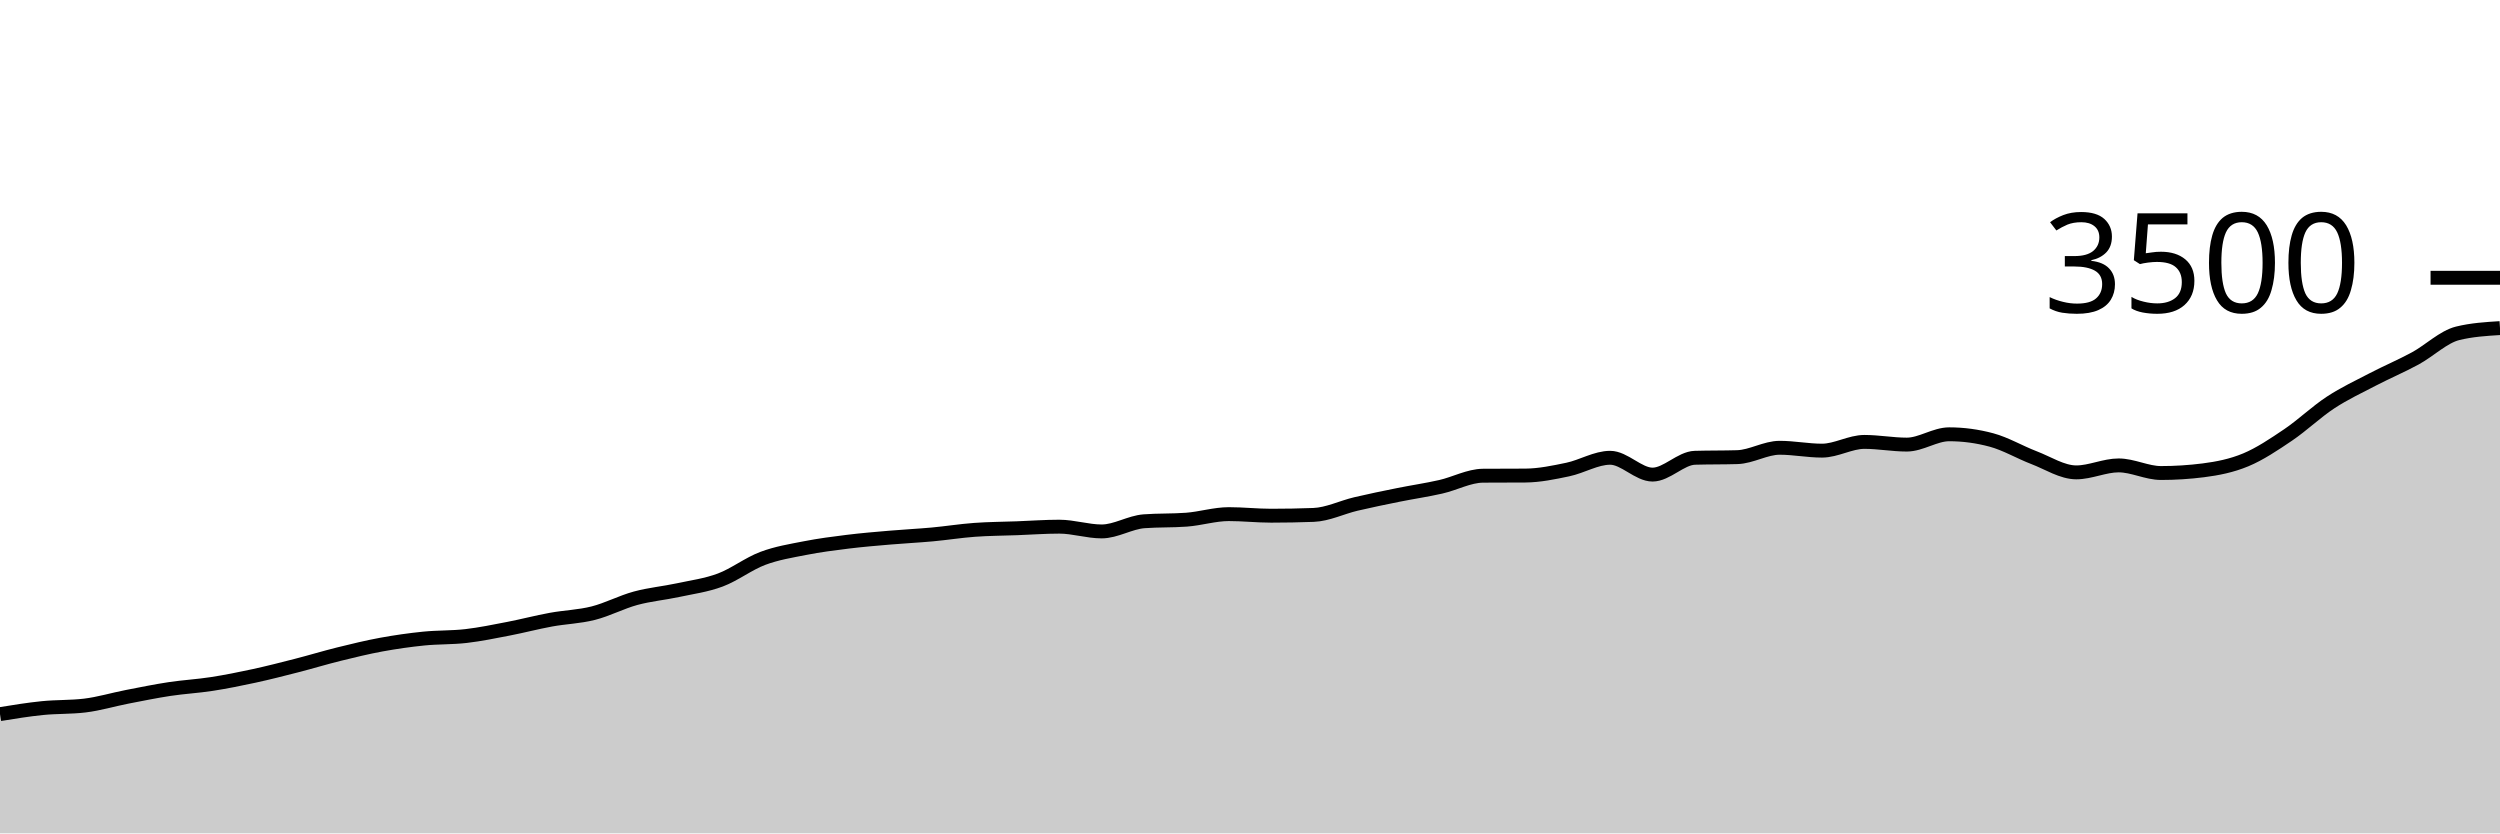
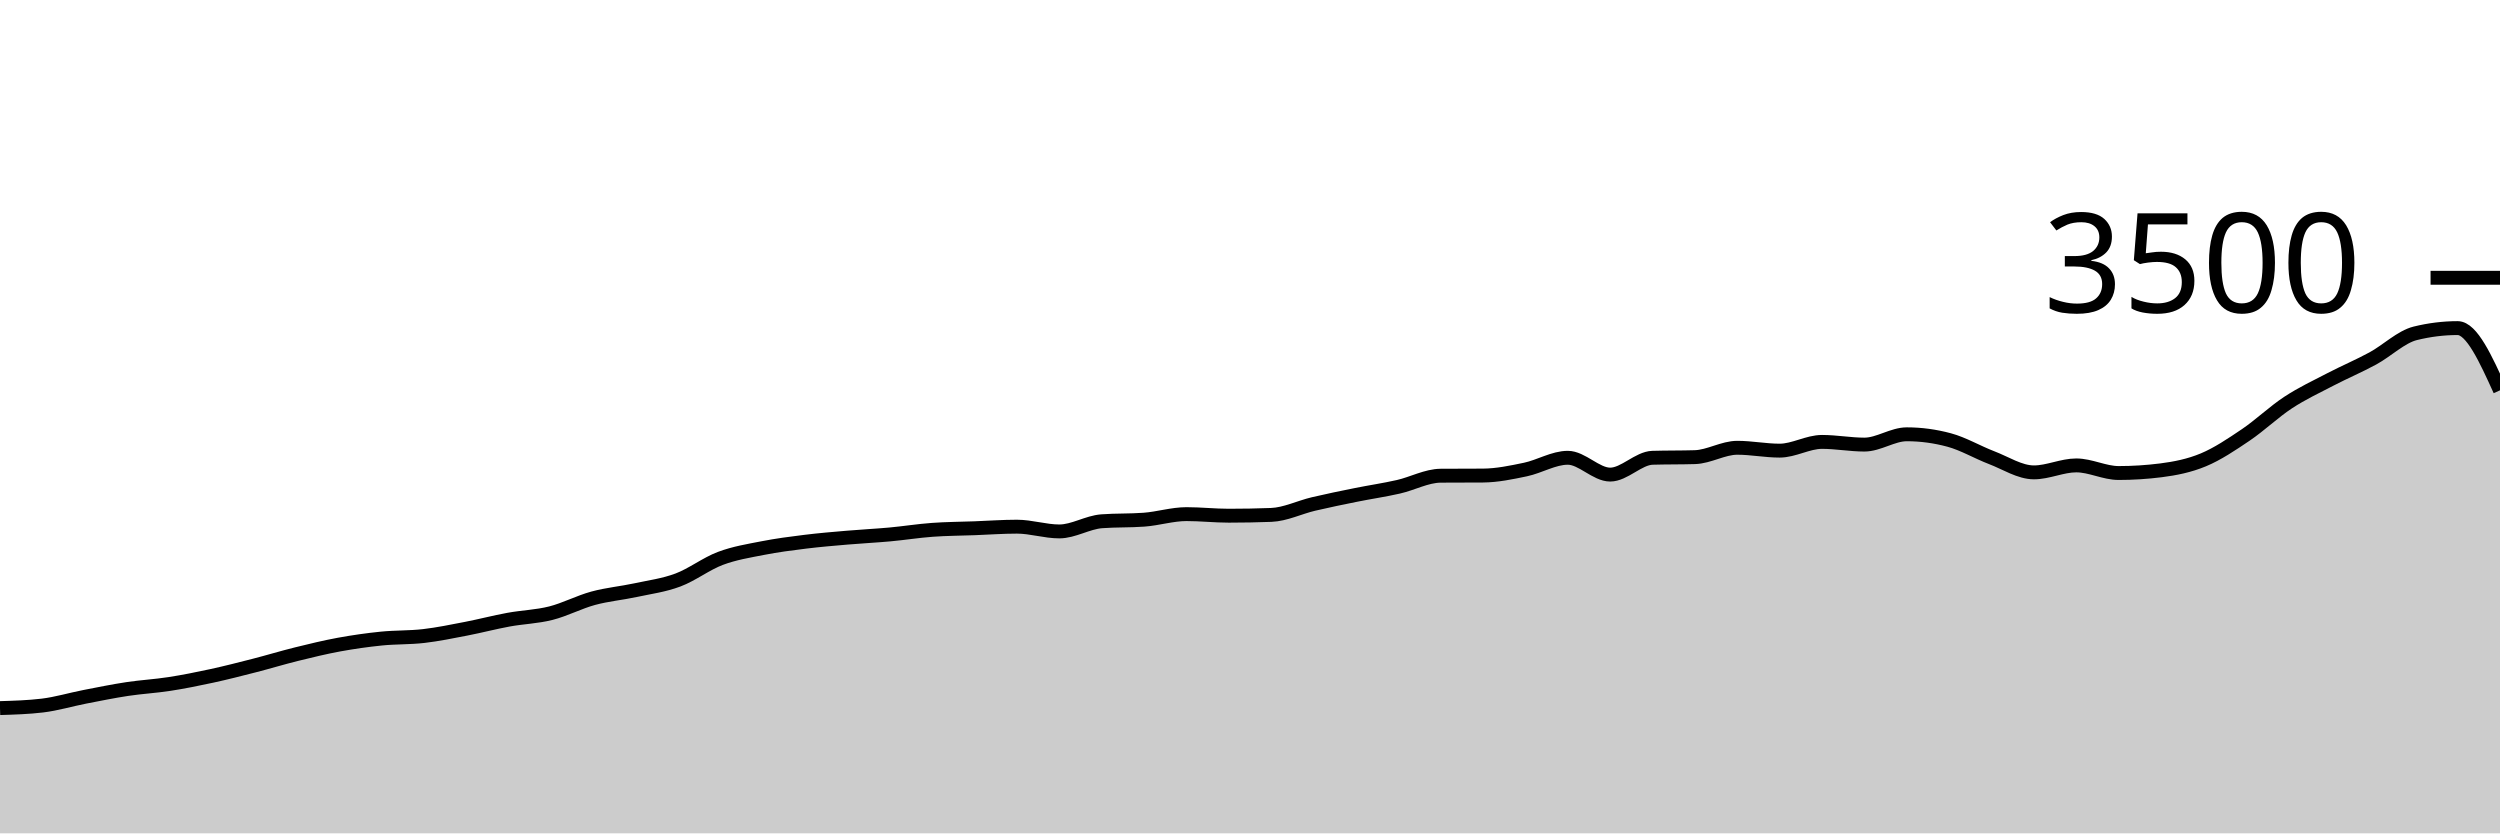
<svg xmlns="http://www.w3.org/2000/svg" viewBox="0 0 180 60">
  <g transform="translate(0,20)">
-     <path class="area" fill="rgba(0, 0, 0, 0.2)" d="M0,31.417C1.017,31.251,2.034,31.086,3.051,30.983C4.068,30.88,5.085,30.922,6.102,30.8C7.119,30.678,8.136,30.37,9.153,30.171C10.169,29.973,11.186,29.766,12.203,29.611C13.22,29.457,14.237,29.404,15.254,29.246C16.271,29.088,17.288,28.884,18.305,28.663C19.322,28.442,20.339,28.181,21.356,27.92C22.373,27.659,23.39,27.349,24.407,27.097C25.424,26.846,26.441,26.598,27.458,26.411C28.475,26.225,29.492,26.08,30.508,25.977C31.525,25.874,32.542,25.912,33.559,25.794C34.576,25.676,35.593,25.465,36.61,25.269C37.627,25.072,38.644,24.804,39.661,24.617C40.678,24.43,41.695,24.406,42.712,24.149C43.729,23.891,44.746,23.35,45.763,23.074C46.78,22.798,47.797,22.71,48.814,22.491C49.831,22.272,50.847,22.141,51.864,21.76C52.881,21.379,53.898,20.589,54.915,20.206C55.932,19.823,56.949,19.663,57.966,19.463C58.983,19.263,60,19.131,61.017,19.006C62.034,18.88,63.051,18.796,64.068,18.709C65.085,18.621,66.102,18.573,67.119,18.48C68.136,18.387,69.153,18.223,70.169,18.149C71.186,18.074,72.203,18.072,73.22,18.034C74.237,17.996,75.254,17.92,76.271,17.92C77.288,17.92,78.305,18.263,79.322,18.263C80.339,18.263,81.356,17.608,82.373,17.531C83.39,17.455,84.407,17.493,85.424,17.417C86.441,17.341,87.458,17.017,88.475,17.017C89.492,17.017,90.508,17.131,91.525,17.131C92.542,17.131,93.559,17.112,94.576,17.074C95.593,17.036,96.61,16.526,97.627,16.286C98.644,16.046,99.661,15.84,100.678,15.634C101.695,15.429,102.712,15.282,103.729,15.051C104.746,14.821,105.763,14.259,106.78,14.251C107.797,14.244,108.814,14.248,109.831,14.24C110.847,14.232,111.864,14.019,112.881,13.806C113.898,13.592,114.915,12.96,115.932,12.96C116.949,12.96,117.966,14.171,118.983,14.171C120,14.171,121.017,12.99,122.034,12.96C123.051,12.93,124.068,12.945,125.085,12.914C126.102,12.884,127.119,12.24,128.136,12.24C129.153,12.24,130.169,12.446,131.186,12.446C132.203,12.446,133.22,11.817,134.237,11.817C135.254,11.817,136.271,12.011,137.288,12.011C138.305,12.011,139.322,11.269,140.339,11.269C141.356,11.269,142.373,11.406,143.39,11.68C144.407,11.954,145.424,12.56,146.441,12.949C147.458,13.337,148.475,14.011,149.492,14.011C150.508,14.011,151.525,13.509,152.542,13.509C153.559,13.509,154.576,14.057,155.593,14.057C156.61,14.057,157.627,13.992,158.644,13.863C159.661,13.733,160.678,13.533,161.695,13.109C162.712,12.684,163.729,12.002,164.746,11.314C165.763,10.627,166.78,9.65,167.797,8.983C168.814,8.316,169.831,7.844,170.847,7.314C171.864,6.785,172.881,6.358,173.898,5.806C174.915,5.253,175.932,4.251,176.949,4C177.966,3.749,178.983,3.686,180,3.623L180,40C178.983,40,177.966,40,176.949,40C175.932,40,174.915,40,173.898,40C172.881,40,171.864,40,170.847,40C169.831,40,168.814,40,167.797,40C166.78,40,165.763,40,164.746,40C163.729,40,162.712,40,161.695,40C160.678,40,159.661,40,158.644,40C157.627,40,156.61,40,155.593,40C154.576,40,153.559,40,152.542,40C151.525,40,150.508,40,149.492,40C148.475,40,147.458,40,146.441,40C145.424,40,144.407,40,143.39,40C142.373,40,141.356,40,140.339,40C139.322,40,138.305,40,137.288,40C136.271,40,135.254,40,134.237,40C133.22,40,132.203,40,131.186,40C130.169,40,129.153,40,128.136,40C127.119,40,126.102,40,125.085,40C124.068,40,123.051,40,122.034,40C121.017,40,120,40,118.983,40C117.966,40,116.949,40,115.932,40C114.915,40,113.898,40,112.881,40C111.864,40,110.847,40,109.831,40C108.814,40,107.797,40,106.78,40C105.763,40,104.746,40,103.729,40C102.712,40,101.695,40,100.678,40C99.661,40,98.644,40,97.627,40C96.61,40,95.593,40,94.576,40C93.559,40,92.542,40,91.525,40C90.508,40,89.492,40,88.475,40C87.458,40,86.441,40,85.424,40C84.407,40,83.39,40,82.373,40C81.356,40,80.339,40,79.322,40C78.305,40,77.288,40,76.271,40C75.254,40,74.237,40,73.22,40C72.203,40,71.186,40,70.169,40C69.153,40,68.136,40,67.119,40C66.102,40,65.085,40,64.068,40C63.051,40,62.034,40,61.017,40C60,40,58.983,40,57.966,40C56.949,40,55.932,40,54.915,40C53.898,40,52.881,40,51.864,40C50.847,40,49.831,40,48.814,40C47.797,40,46.78,40,45.763,40C44.746,40,43.729,40,42.712,40C41.695,40,40.678,40,39.661,40C38.644,40,37.627,40,36.61,40C35.593,40,34.576,40,33.559,40C32.542,40,31.525,40,30.508,40C29.492,40,28.475,40,27.458,40C26.441,40,25.424,40,24.407,40C23.39,40,22.373,40,21.356,40C20.339,40,19.322,40,18.305,40C17.288,40,16.271,40,15.254,40C14.237,40,13.22,40,12.203,40C11.186,40,10.169,40,9.153,40C8.136,40,7.119,40,6.102,40C5.085,40,4.068,40,3.051,40C2.034,40,1.017,40,0,40Z" />
-     <path class="line" stroke="black" fill="none" d="M0,31.417C1.017,31.251,2.034,31.086,3.051,30.983C4.068,30.88,5.085,30.922,6.102,30.8C7.119,30.678,8.136,30.37,9.153,30.171C10.169,29.973,11.186,29.766,12.203,29.611C13.22,29.457,14.237,29.404,15.254,29.246C16.271,29.088,17.288,28.884,18.305,28.663C19.322,28.442,20.339,28.181,21.356,27.92C22.373,27.659,23.39,27.349,24.407,27.097C25.424,26.846,26.441,26.598,27.458,26.411C28.475,26.225,29.492,26.08,30.508,25.977C31.525,25.874,32.542,25.912,33.559,25.794C34.576,25.676,35.593,25.465,36.61,25.269C37.627,25.072,38.644,24.804,39.661,24.617C40.678,24.43,41.695,24.406,42.712,24.149C43.729,23.891,44.746,23.35,45.763,23.074C46.78,22.798,47.797,22.71,48.814,22.491C49.831,22.272,50.847,22.141,51.864,21.76C52.881,21.379,53.898,20.589,54.915,20.206C55.932,19.823,56.949,19.663,57.966,19.463C58.983,19.263,60,19.131,61.017,19.006C62.034,18.88,63.051,18.796,64.068,18.709C65.085,18.621,66.102,18.573,67.119,18.48C68.136,18.387,69.153,18.223,70.169,18.149C71.186,18.074,72.203,18.072,73.22,18.034C74.237,17.996,75.254,17.92,76.271,17.92C77.288,17.92,78.305,18.263,79.322,18.263C80.339,18.263,81.356,17.608,82.373,17.531C83.39,17.455,84.407,17.493,85.424,17.417C86.441,17.341,87.458,17.017,88.475,17.017C89.492,17.017,90.508,17.131,91.525,17.131C92.542,17.131,93.559,17.112,94.576,17.074C95.593,17.036,96.61,16.526,97.627,16.286C98.644,16.046,99.661,15.84,100.678,15.634C101.695,15.429,102.712,15.282,103.729,15.051C104.746,14.821,105.763,14.259,106.78,14.251C107.797,14.244,108.814,14.248,109.831,14.24C110.847,14.232,111.864,14.019,112.881,13.806C113.898,13.592,114.915,12.96,115.932,12.96C116.949,12.96,117.966,14.171,118.983,14.171C120,14.171,121.017,12.99,122.034,12.96C123.051,12.93,124.068,12.945,125.085,12.914C126.102,12.884,127.119,12.24,128.136,12.24C129.153,12.24,130.169,12.446,131.186,12.446C132.203,12.446,133.22,11.817,134.237,11.817C135.254,11.817,136.271,12.011,137.288,12.011C138.305,12.011,139.322,11.269,140.339,11.269C141.356,11.269,142.373,11.406,143.39,11.68C144.407,11.954,145.424,12.56,146.441,12.949C147.458,13.337,148.475,14.011,149.492,14.011C150.508,14.011,151.525,13.509,152.542,13.509C153.559,13.509,154.576,14.057,155.593,14.057C156.61,14.057,157.627,13.992,158.644,13.863C159.661,13.733,160.678,13.533,161.695,13.109C162.712,12.684,163.729,12.002,164.746,11.314C165.763,10.627,166.78,9.65,167.797,8.983C168.814,8.316,169.831,7.844,170.847,7.314C171.864,6.785,172.881,6.358,173.898,5.806C174.915,5.253,175.932,4.251,176.949,4C177.966,3.749,178.983,3.686,180,3.623" />
+     <path class="area" fill="rgba(0, 0, 0, 0.2)" d="M0,30.983C1.017,30.952,2.034,30.922,3.051,30.8C4.068,30.678,5.085,30.37,6.102,30.171C7.119,29.973,8.136,29.766,9.153,29.611C10.169,29.457,11.186,29.404,12.203,29.246C13.22,29.088,14.237,28.884,15.254,28.663C16.271,28.442,17.288,28.181,18.305,27.92C19.322,27.659,20.339,27.349,21.356,27.097C22.373,26.846,23.39,26.598,24.407,26.411C25.424,26.225,26.441,26.08,27.458,25.977C28.475,25.874,29.492,25.912,30.508,25.794C31.525,25.676,32.542,25.465,33.559,25.269C34.576,25.072,35.593,24.804,36.61,24.617C37.627,24.43,38.644,24.406,39.661,24.149C40.678,23.891,41.695,23.35,42.712,23.074C43.729,22.798,44.746,22.71,45.763,22.491C46.78,22.272,47.797,22.141,48.814,21.76C49.831,21.379,50.847,20.589,51.864,20.206C52.881,19.823,53.898,19.663,54.915,19.463C55.932,19.263,56.949,19.131,57.966,19.006C58.983,18.88,60,18.796,61.017,18.709C62.034,18.621,63.051,18.573,64.068,18.48C65.085,18.387,66.102,18.223,67.119,18.149C68.136,18.074,69.153,18.072,70.169,18.034C71.186,17.996,72.203,17.92,73.22,17.92C74.237,17.92,75.254,18.263,76.271,18.263C77.288,18.263,78.305,17.608,79.322,17.531C80.339,17.455,81.356,17.493,82.373,17.417C83.39,17.341,84.407,17.017,85.424,17.017C86.441,17.017,87.458,17.131,88.475,17.131C89.492,17.131,90.508,17.112,91.525,17.074C92.542,17.036,93.559,16.526,94.576,16.286C95.593,16.046,96.61,15.84,97.627,15.634C98.644,15.429,99.661,15.282,100.678,15.051C101.695,14.821,102.712,14.259,103.729,14.251C104.746,14.244,105.763,14.248,106.78,14.24C107.797,14.232,108.814,14.019,109.831,13.806C110.847,13.592,111.864,12.96,112.881,12.96C113.898,12.96,114.915,14.171,115.932,14.171C116.949,14.171,117.966,12.99,118.983,12.96C120,12.93,121.017,12.945,122.034,12.914C123.051,12.884,124.068,12.24,125.085,12.24C126.102,12.24,127.119,12.446,128.136,12.446C129.153,12.446,130.169,11.817,131.186,11.817C132.203,11.817,133.22,12.011,134.237,12.011C135.254,12.011,136.271,11.269,137.288,11.269C138.305,11.269,139.322,11.406,140.339,11.68C141.356,11.954,142.373,12.56,143.39,12.949C144.407,13.337,145.424,14.011,146.441,14.011C147.458,14.011,148.475,13.509,149.492,13.509C150.508,13.509,151.525,14.057,152.542,14.057C153.559,14.057,154.576,13.992,155.593,13.863C156.61,13.733,157.627,13.533,158.644,13.109C159.661,12.684,160.678,12.002,161.695,11.314C162.712,10.627,163.729,9.65,164.746,8.983C165.763,8.316,166.78,7.844,167.797,7.314C168.814,6.785,169.831,6.358,170.847,5.806C171.864,5.253,172.881,4.251,173.898,4C174.915,3.749,175.932,3.623,176.949,3.623C177.966,3.623,178.983,5.863,180,8.103L180,40C178.983,40,177.966,40,176.949,40C175.932,40,174.915,40,173.898,40C172.881,40,171.864,40,170.847,40C169.831,40,168.814,40,167.797,40C166.78,40,165.763,40,164.746,40C163.729,40,162.712,40,161.695,40C160.678,40,159.661,40,158.644,40C157.627,40,156.61,40,155.593,40C154.576,40,153.559,40,152.542,40C151.525,40,150.508,40,149.492,40C148.475,40,147.458,40,146.441,40C145.424,40,144.407,40,143.39,40C142.373,40,141.356,40,140.339,40C139.322,40,138.305,40,137.288,40C136.271,40,135.254,40,134.237,40C133.22,40,132.203,40,131.186,40C130.169,40,129.153,40,128.136,40C127.119,40,126.102,40,125.085,40C124.068,40,123.051,40,122.034,40C121.017,40,120,40,118.983,40C117.966,40,116.949,40,115.932,40C114.915,40,113.898,40,112.881,40C111.864,40,110.847,40,109.831,40C108.814,40,107.797,40,106.78,40C105.763,40,104.746,40,103.729,40C102.712,40,101.695,40,100.678,40C99.661,40,98.644,40,97.627,40C96.61,40,95.593,40,94.576,40C93.559,40,92.542,40,91.525,40C90.508,40,89.492,40,88.475,40C87.458,40,86.441,40,85.424,40C84.407,40,83.39,40,82.373,40C81.356,40,80.339,40,79.322,40C78.305,40,77.288,40,76.271,40C75.254,40,74.237,40,73.22,40C72.203,40,71.186,40,70.169,40C69.153,40,68.136,40,67.119,40C66.102,40,65.085,40,64.068,40C63.051,40,62.034,40,61.017,40C60,40,58.983,40,57.966,40C56.949,40,55.932,40,54.915,40C53.898,40,52.881,40,51.864,40C50.847,40,49.831,40,48.814,40C47.797,40,46.78,40,45.763,40C44.746,40,43.729,40,42.712,40C41.695,40,40.678,40,39.661,40C38.644,40,37.627,40,36.61,40C35.593,40,34.576,40,33.559,40C32.542,40,31.525,40,30.508,40C29.492,40,28.475,40,27.458,40C26.441,40,25.424,40,24.407,40C23.39,40,22.373,40,21.356,40C20.339,40,19.322,40,18.305,40C17.288,40,16.271,40,15.254,40C14.237,40,13.22,40,12.203,40C11.186,40,10.169,40,9.153,40C8.136,40,7.119,40,6.102,40C5.085,40,4.068,40,3.051,40C2.034,40,1.017,40,0,40Z" />
+     <path class="line" stroke="black" fill="none" d="M0,30.983C1.017,30.952,2.034,30.922,3.051,30.8C4.068,30.678,5.085,30.37,6.102,30.171C7.119,29.973,8.136,29.766,9.153,29.611C10.169,29.457,11.186,29.404,12.203,29.246C13.22,29.088,14.237,28.884,15.254,28.663C16.271,28.442,17.288,28.181,18.305,27.92C19.322,27.659,20.339,27.349,21.356,27.097C22.373,26.846,23.39,26.598,24.407,26.411C25.424,26.225,26.441,26.08,27.458,25.977C28.475,25.874,29.492,25.912,30.508,25.794C31.525,25.676,32.542,25.465,33.559,25.269C34.576,25.072,35.593,24.804,36.61,24.617C37.627,24.43,38.644,24.406,39.661,24.149C40.678,23.891,41.695,23.35,42.712,23.074C43.729,22.798,44.746,22.71,45.763,22.491C46.78,22.272,47.797,22.141,48.814,21.76C49.831,21.379,50.847,20.589,51.864,20.206C52.881,19.823,53.898,19.663,54.915,19.463C55.932,19.263,56.949,19.131,57.966,19.006C58.983,18.88,60,18.796,61.017,18.709C62.034,18.621,63.051,18.573,64.068,18.48C65.085,18.387,66.102,18.223,67.119,18.149C68.136,18.074,69.153,18.072,70.169,18.034C71.186,17.996,72.203,17.92,73.22,17.92C74.237,17.92,75.254,18.263,76.271,18.263C77.288,18.263,78.305,17.608,79.322,17.531C80.339,17.455,81.356,17.493,82.373,17.417C83.39,17.341,84.407,17.017,85.424,17.017C86.441,17.017,87.458,17.131,88.475,17.131C89.492,17.131,90.508,17.112,91.525,17.074C92.542,17.036,93.559,16.526,94.576,16.286C95.593,16.046,96.61,15.84,97.627,15.634C98.644,15.429,99.661,15.282,100.678,15.051C101.695,14.821,102.712,14.259,103.729,14.251C104.746,14.244,105.763,14.248,106.78,14.24C107.797,14.232,108.814,14.019,109.831,13.806C110.847,13.592,111.864,12.96,112.881,12.96C113.898,12.96,114.915,14.171,115.932,14.171C116.949,14.171,117.966,12.99,118.983,12.96C120,12.93,121.017,12.945,122.034,12.914C123.051,12.884,124.068,12.24,125.085,12.24C126.102,12.24,127.119,12.446,128.136,12.446C129.153,12.446,130.169,11.817,131.186,11.817C132.203,11.817,133.22,12.011,134.237,12.011C135.254,12.011,136.271,11.269,137.288,11.269C138.305,11.269,139.322,11.406,140.339,11.68C141.356,11.954,142.373,12.56,143.39,12.949C144.407,13.337,145.424,14.011,146.441,14.011C147.458,14.011,148.475,13.509,149.492,13.509C150.508,13.509,151.525,14.057,152.542,14.057C153.559,14.057,154.576,13.992,155.593,13.863C156.61,13.733,157.627,13.533,158.644,13.109C159.661,12.684,160.678,12.002,161.695,11.314C162.712,10.627,163.729,9.65,164.746,8.983C165.763,8.316,166.78,7.844,167.797,7.314C168.814,6.785,169.831,6.358,170.847,5.806C171.864,5.253,172.881,4.251,173.898,4C174.915,3.749,175.932,3.623,176.949,3.623C177.966,3.623,178.983,5.863,180,8.103" />
    <path class="axis-ceiling" stroke-width="1" stroke="black" fill="none" d="M175,0L180,0" />
    <text class="axis-ceiling-label" font-family="sans-serif" text-anchor="end" font-size="10px" x="170" y="2.5">3500</text>
  </g>
</svg>
